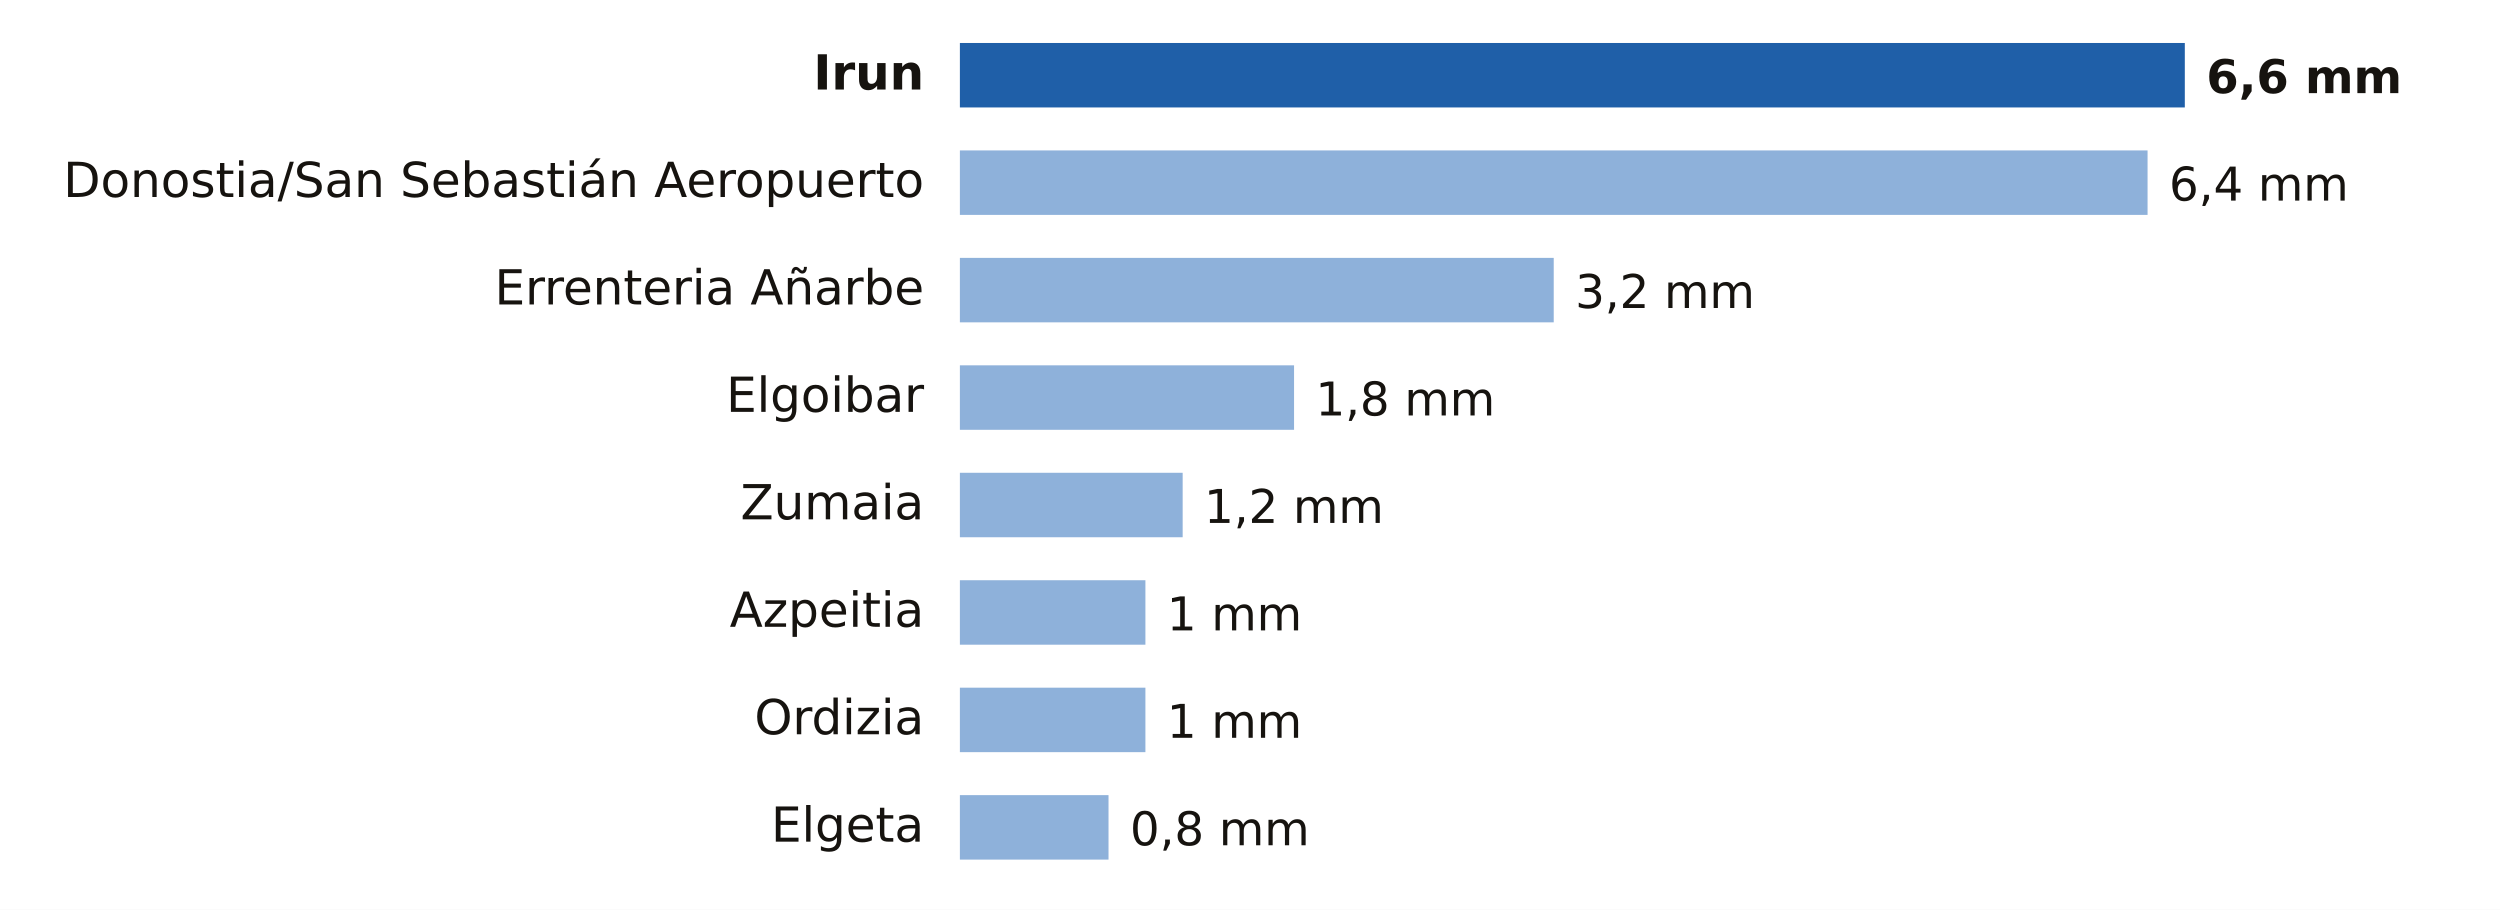
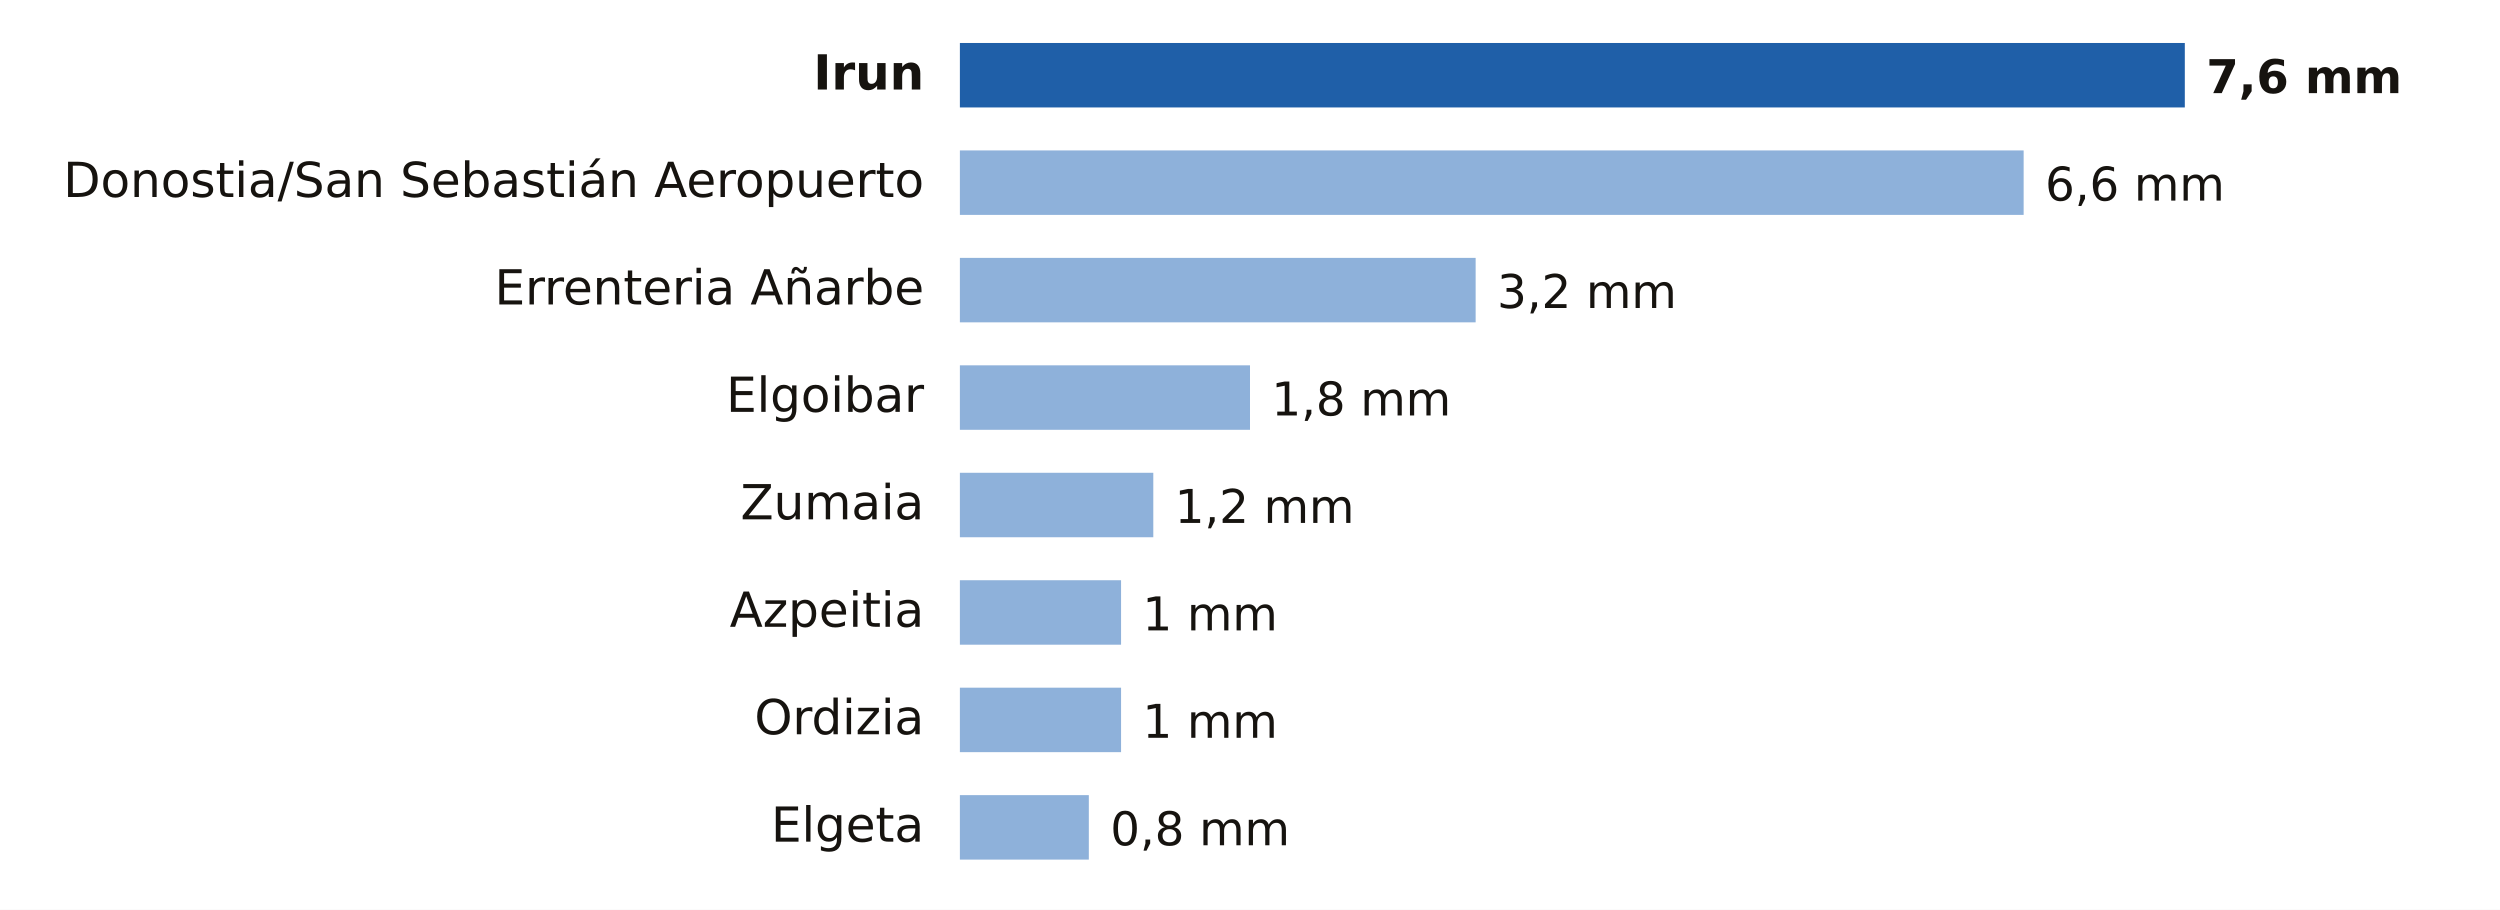
- <svg xmlns="http://www.w3.org/2000/svg" viewBox="0 0 698 254" width="698" height="254" role="img" aria-label="Lluvia entre la medianoche y las 15:00 del viernes 23 de octubre en Gipuzkoa">
+ <svg xmlns="http://www.w3.org/2000/svg" viewBox="0 0 698 254" width="698" height="254" role="img" aria-label="Lluvia entre la medianoche y las 16:00 del viernes 23 de octubre en Gipuzkoa">
  <rect width="698" height="254" fill="#FFFFFF" />
  <text x="258.0" y="25.0" font-size="13.5" fill="#16130F" text-anchor="end" font-weight="600" font-family="Public Sans, DejaVu Sans, Arial, sans-serif">Irun</text>
  <rect x="268" y="12" width="342.0" height="18" fill="#1F5FA8" />
-   <text x="616.0" y="26.0" font-size="13" fill="#16130F" text-anchor="start" font-weight="700" font-family="Public Sans, DejaVu Sans, Arial, sans-serif">6,6 mm</text>
+   <text x="616.0" y="26.0" font-size="13" fill="#16130F" text-anchor="start" font-weight="700" font-family="Public Sans, DejaVu Sans, Arial, sans-serif">7,6 mm</text>
  <text x="258.0" y="55.0" font-size="13.5" fill="#16130F" text-anchor="end" font-weight="400" font-family="Public Sans, DejaVu Sans, Arial, sans-serif">Donostia/San Sebastián Aeropuerto</text>
-   <rect x="268" y="42" width="331.6" height="18" fill="#8EB1DA" />
-   <text x="605.6" y="56.0" font-size="13" fill="#16130F" text-anchor="start" font-weight="500" font-family="Public Sans, DejaVu Sans, Arial, sans-serif">6,4 mm</text>
+   <rect x="268" y="42" width="297.0" height="18" fill="#8EB1DA" />
+   <text x="571.0" y="56.0" font-size="13" fill="#16130F" text-anchor="start" font-weight="500" font-family="Public Sans, DejaVu Sans, Arial, sans-serif">6,6 mm</text>
  <text x="258.0" y="85.0" font-size="13.5" fill="#16130F" text-anchor="end" font-weight="400" font-family="Public Sans, DejaVu Sans, Arial, sans-serif">Errenteria Añarbe</text>
-   <rect x="268" y="72" width="165.8" height="18" fill="#8EB1DA" />
-   <text x="439.8" y="86.0" font-size="13" fill="#16130F" text-anchor="start" font-weight="500" font-family="Public Sans, DejaVu Sans, Arial, sans-serif">3,2 mm</text>
+   <rect x="268" y="72" width="144.0" height="18" fill="#8EB1DA" />
+   <text x="418.0" y="86.0" font-size="13" fill="#16130F" text-anchor="start" font-weight="500" font-family="Public Sans, DejaVu Sans, Arial, sans-serif">3,2 mm</text>
  <text x="258.0" y="115.0" font-size="13.5" fill="#16130F" text-anchor="end" font-weight="400" font-family="Public Sans, DejaVu Sans, Arial, sans-serif">Elgoibar</text>
-   <rect x="268" y="102" width="93.3" height="18" fill="#8EB1DA" />
-   <text x="367.3" y="116.0" font-size="13" fill="#16130F" text-anchor="start" font-weight="500" font-family="Public Sans, DejaVu Sans, Arial, sans-serif">1,8 mm</text>
+   <rect x="268" y="102" width="81.0" height="18" fill="#8EB1DA" />
+   <text x="355.0" y="116.0" font-size="13" fill="#16130F" text-anchor="start" font-weight="500" font-family="Public Sans, DejaVu Sans, Arial, sans-serif">1,8 mm</text>
  <text x="258.0" y="145.0" font-size="13.5" fill="#16130F" text-anchor="end" font-weight="400" font-family="Public Sans, DejaVu Sans, Arial, sans-serif">Zumaia</text>
-   <rect x="268" y="132" width="62.2" height="18" fill="#8EB1DA" />
-   <text x="336.2" y="146.0" font-size="13" fill="#16130F" text-anchor="start" font-weight="500" font-family="Public Sans, DejaVu Sans, Arial, sans-serif">1,2 mm</text>
+   <rect x="268" y="132" width="54.0" height="18" fill="#8EB1DA" />
+   <text x="328.0" y="146.0" font-size="13" fill="#16130F" text-anchor="start" font-weight="500" font-family="Public Sans, DejaVu Sans, Arial, sans-serif">1,2 mm</text>
  <text x="258.0" y="175.0" font-size="13.5" fill="#16130F" text-anchor="end" font-weight="400" font-family="Public Sans, DejaVu Sans, Arial, sans-serif">Azpeitia</text>
-   <rect x="268" y="162" width="51.8" height="18" fill="#8EB1DA" />
-   <text x="325.8" y="176.0" font-size="13" fill="#16130F" text-anchor="start" font-weight="500" font-family="Public Sans, DejaVu Sans, Arial, sans-serif">1 mm</text>
+   <rect x="268" y="162" width="45.0" height="18" fill="#8EB1DA" />
+   <text x="319.0" y="176.0" font-size="13" fill="#16130F" text-anchor="start" font-weight="500" font-family="Public Sans, DejaVu Sans, Arial, sans-serif">1 mm</text>
  <text x="258.0" y="205.0" font-size="13.5" fill="#16130F" text-anchor="end" font-weight="400" font-family="Public Sans, DejaVu Sans, Arial, sans-serif">Ordizia</text>
-   <rect x="268" y="192" width="51.8" height="18" fill="#8EB1DA" />
-   <text x="325.8" y="206.0" font-size="13" fill="#16130F" text-anchor="start" font-weight="500" font-family="Public Sans, DejaVu Sans, Arial, sans-serif">1 mm</text>
+   <rect x="268" y="192" width="45.0" height="18" fill="#8EB1DA" />
+   <text x="319.0" y="206.0" font-size="13" fill="#16130F" text-anchor="start" font-weight="500" font-family="Public Sans, DejaVu Sans, Arial, sans-serif">1 mm</text>
  <text x="258.0" y="235.0" font-size="13.5" fill="#16130F" text-anchor="end" font-weight="400" font-family="Public Sans, DejaVu Sans, Arial, sans-serif">Elgeta</text>
-   <rect x="268" y="222" width="41.5" height="18" fill="#8EB1DA" />
-   <text x="315.5" y="236.0" font-size="13" fill="#16130F" text-anchor="start" font-weight="500" font-family="Public Sans, DejaVu Sans, Arial, sans-serif">0,8 mm</text>
+   <rect x="268" y="222" width="36.0" height="18" fill="#8EB1DA" />
+   <text x="310.0" y="236.0" font-size="13" fill="#16130F" text-anchor="start" font-weight="500" font-family="Public Sans, DejaVu Sans, Arial, sans-serif">0,8 mm</text>
</svg>
